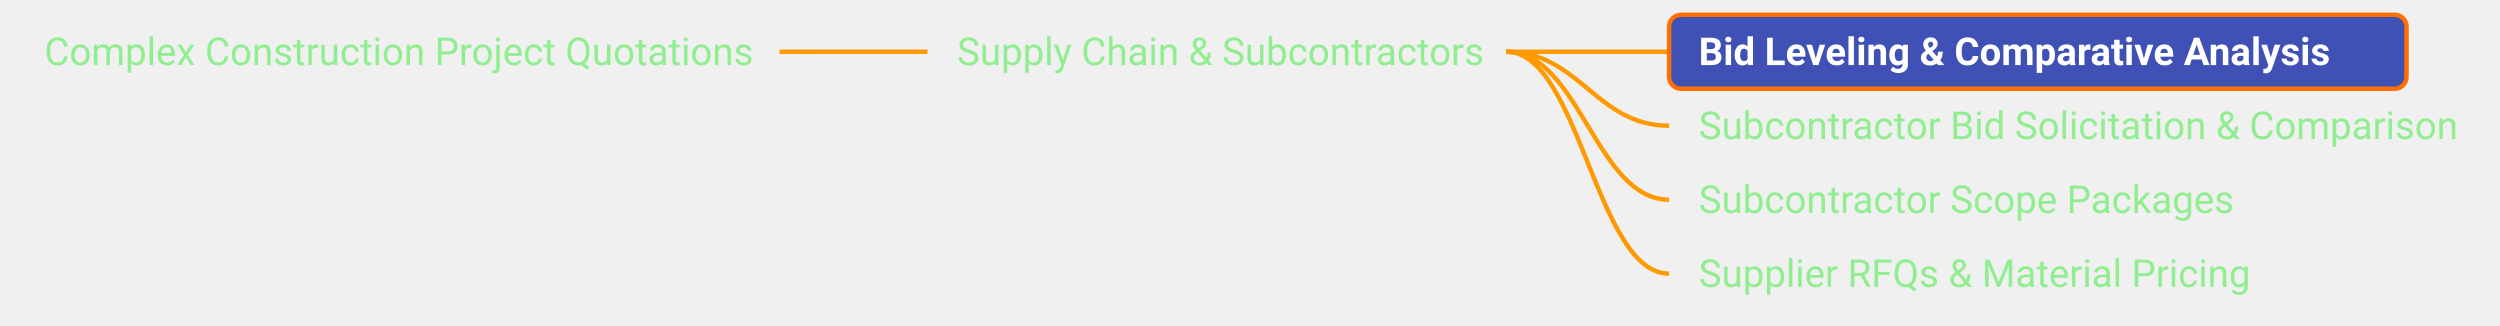
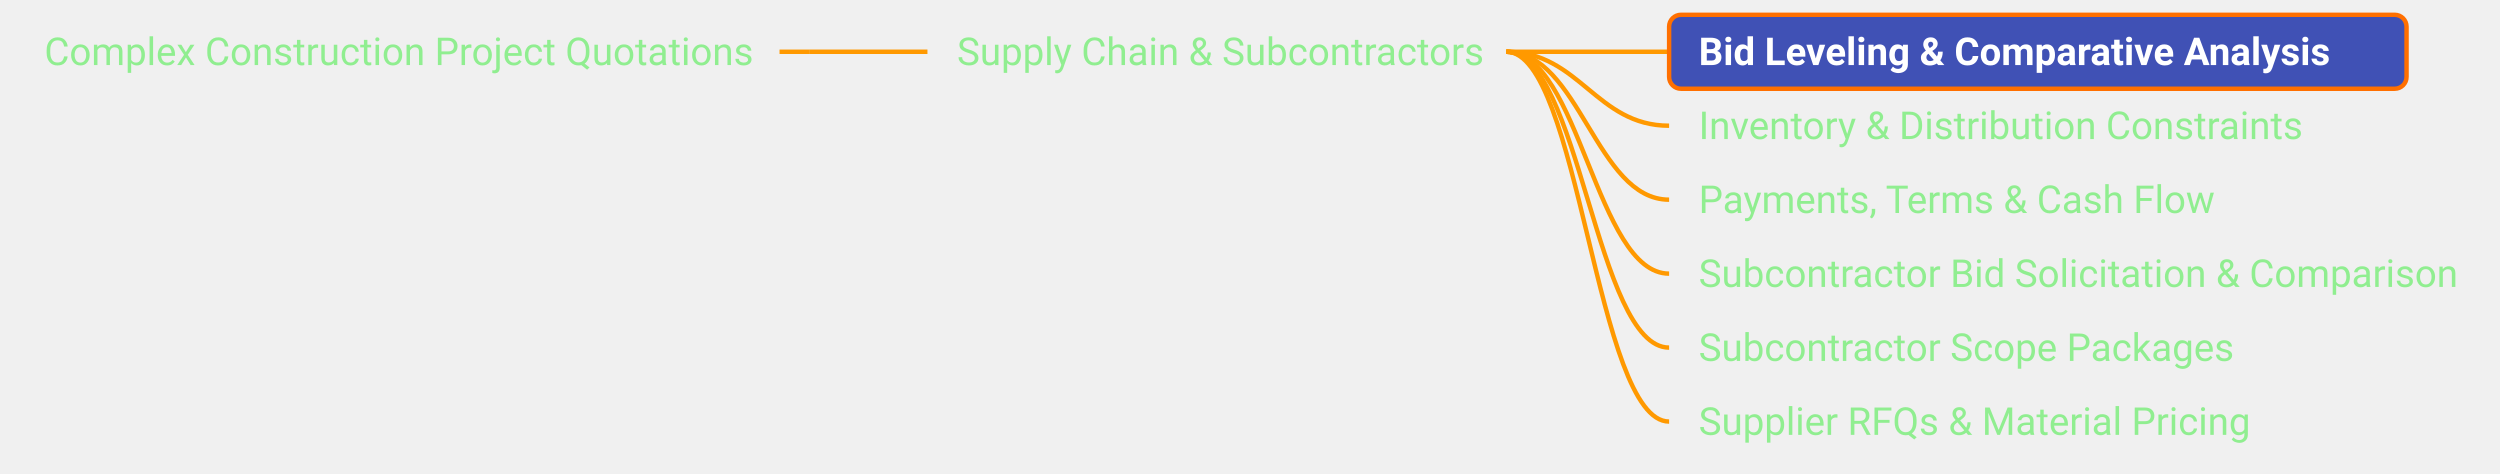
- <svg xmlns="http://www.w3.org/2000/svg" xmlns:xlink="http://www.w3.org/1999/xlink" viewBox="-164.20 345.00 845.06 110.00" width="845.06px" height="110.00px" class="use-case-tree-svg">
+ <svg xmlns="http://www.w3.org/2000/svg" xmlns:xlink="http://www.w3.org/1999/xlink" viewBox="-164.20 320.00 845.06 160.00" width="845.06px" height="160.00px" class="use-case-tree-svg">
  <rect width="100%" height="100%" fill="transparent" />
-   <line x1="99.30" y1="362.50" x2="109.30" y2="362.50" stroke="#FF9900" stroke-width="1.5" />
-   <path d="M 109.30 362.50 C 127.30 362.50, 131.30 362.50, 149.30 362.50" stroke="#FF9900" stroke-width="1.5" fill="none" />
-   <path d="M 345.00 362.50 C 369.75 362.50, 375.25 362.50, 400.00 362.50" stroke="#FF9900" stroke-width="1.5" fill="none" />
-   <path d="M 345.00 362.50 C 369.75 362.50, 375.25 387.50, 400.00 387.50" stroke="#FF9900" stroke-width="1.5" fill="none" />
-   <path d="M 345.00 362.50 C 369.75 362.50, 375.25 412.50, 400.00 412.50" stroke="#FF9900" stroke-width="1.5" fill="none" />
-   <path d="M 345.00 362.50 C 369.75 362.50, 375.25 437.50, 400.00 437.50" stroke="#FF9900" stroke-width="1.5" fill="none" />
+   <line x1="99.30" y1="337.50" x2="109.30" y2="337.50" stroke="#FF9900" stroke-width="1.5" />
+   <path d="M 109.30 337.50 C 127.30 337.50, 131.30 337.50, 149.30 337.50" stroke="#FF9900" stroke-width="1.5" fill="none" />
+   <path d="M 345.00 337.50 C 369.75 337.50, 375.25 337.50, 400.00 337.50" stroke="#FF9900" stroke-width="1.5" fill="none" />
+   <path d="M 345.00 337.50 C 369.75 337.50, 375.25 362.50, 400.00 362.50" stroke="#FF9900" stroke-width="1.5" fill="none" />
+   <path d="M 345.00 337.50 C 369.75 337.50, 375.25 387.50, 400.00 387.50" stroke="#FF9900" stroke-width="1.5" fill="none" />
+   <path d="M 345.00 337.50 C 369.75 337.50, 375.25 412.50, 400.00 412.50" stroke="#FF9900" stroke-width="1.5" fill="none" />
+   <path d="M 345.00 337.50 C 369.75 337.50, 375.25 437.50, 400.00 437.50" stroke="#FF9900" stroke-width="1.5" fill="none" />
+   <path d="M 345.00 337.50 C 369.75 337.50, 375.25 462.50, 400.00 462.50" stroke="#FF9900" stroke-width="1.5" fill="none" />
  <a xlink:href="/use-case/construction-project-quotations/" target="_top">
-     <rect x="-159.20" y="350.00" width="258.50" height="25" rx="4" ry="4" fill="none" stroke="none" pointer-events="all" />
-     <text x="-149.20" y="367.00" text-anchor="start" font-family="Roboto, sans-serif" font-size="13" fill="#90EE90" font-weight="normal">Complex Construction Project Quotations</text>
+     <rect x="-159.20" y="325.00" width="258.50" height="25" rx="4" ry="4" fill="none" stroke="none" pointer-events="all" />
+     <text x="-149.20" y="342.00" text-anchor="start" font-family="Roboto, sans-serif" font-size="13" fill="#90EE90" font-weight="normal">Complex Construction Project Quotations</text>
  </a>
  <a xlink:href="/use-case/construction-project-quotations/supply-chain-and-subcontractors/" target="_top">
-     <rect x="149.30" y="350.00" width="200.70" height="25" rx="4" ry="4" fill="none" stroke="none" pointer-events="all" />
-     <text x="159.30" y="367.00" text-anchor="start" font-family="Roboto, sans-serif" font-size="13" fill="#90EE90" font-weight="normal">Supply Chain &amp; Subcontractors</text>
+     <rect x="149.30" y="325.00" width="200.70" height="25" rx="4" ry="4" fill="none" stroke="none" pointer-events="all" />
+     <text x="159.30" y="342.00" text-anchor="start" font-family="Roboto, sans-serif" font-size="13" fill="#90EE90" font-weight="normal">Supply Chain &amp; Subcontractors</text>
  </a>
  <a xlink:href="/use-case/construction-project-quotations/supply-chain-and-subcontractors/bid-leveling/" target="_top">
-     <rect x="400.00" y="350.00" width="249.27" height="25" rx="4" ry="4" fill="#4051B5" stroke="#FF6F00" stroke-width="1.5" />
-     <text x="410.00" y="367.00" text-anchor="start" font-family="Roboto, sans-serif" font-size="13" fill="#FFFFFF" font-weight="bold">Bid Leveling &amp; Comparative Analysis</text>
+     <rect x="400.00" y="325.00" width="249.27" height="25" rx="4" ry="4" fill="#4051B5" stroke="#FF6F00" stroke-width="1.5" />
+     <text x="410.00" y="342.00" text-anchor="start" font-family="Roboto, sans-serif" font-size="13" fill="#FFFFFF" font-weight="bold">Bid Leveling &amp; Comparative Analysis</text>
+   </a>
+   <a xlink:href="/use-case/construction-project-quotations/supply-chain-and-subcontractors/inventory-and-distribution-constraints/" target="_top">
+     <rect x="400.00" y="350.00" width="223.80" height="25" rx="4" ry="4" fill="none" stroke="none" pointer-events="all" />
+     <text x="410.00" y="367.00" text-anchor="start" font-family="Roboto, sans-serif" font-size="13" fill="#90EE90" font-weight="normal">Inventory &amp; Distribution Constraints</text>
+   </a>
+   <a xlink:href="/use-case/construction-project-quotations/supply-chain-and-subcontractors/payments-terms-and-cash-flow/" target="_top">
+     <rect x="400.00" y="375.00" width="197.50" height="25" rx="4" ry="4" fill="none" stroke="none" pointer-events="all" />
+     <text x="410.00" y="392.00" text-anchor="start" font-family="Roboto, sans-serif" font-size="13" fill="#90EE90" font-weight="normal">Payments, Terms &amp; Cash Flow</text>
  </a>
  <a xlink:href="/use-case/construction-project-quotations/supply-chain-and-subcontractors/subcontractor-bid-solicitation-and-comparison/" target="_top">
-     <rect x="400.00" y="375.00" width="275.86" height="25" rx="4" ry="4" fill="none" stroke="none" pointer-events="all" />
-     <text x="410.00" y="392.00" text-anchor="start" font-family="Roboto, sans-serif" font-size="13" fill="#90EE90" font-weight="normal">Subcontractor Bid Solicitation &amp; Comparison</text>
+     <rect x="400.00" y="400.00" width="275.86" height="25" rx="4" ry="4" fill="none" stroke="none" pointer-events="all" />
+     <text x="410.00" y="417.00" text-anchor="start" font-family="Roboto, sans-serif" font-size="13" fill="#90EE90" font-weight="normal">Subcontractor Bid Solicitation &amp; Comparison</text>
  </a>
  <a xlink:href="/use-case/construction-project-quotations/supply-chain-and-subcontractors/subcontractor-scope-packages/" target="_top">
-     <rect x="400.00" y="400.00" width="202.16" height="25" rx="4" ry="4" fill="none" stroke="none" pointer-events="all" />
-     <text x="410.00" y="417.00" text-anchor="start" font-family="Roboto, sans-serif" font-size="13" fill="#90EE90" font-weight="normal">Subcontractor Scope Packages</text>
+     <rect x="400.00" y="425.00" width="202.16" height="25" rx="4" ry="4" fill="none" stroke="none" pointer-events="all" />
+     <text x="410.00" y="442.00" text-anchor="start" font-family="Roboto, sans-serif" font-size="13" fill="#90EE90" font-weight="normal">Subcontractor Scope Packages</text>
  </a>
  <a xlink:href="/use-case/construction-project-quotations/supply-chain-and-subcontractors/supplier-rfqs-and-material-pricing/" target="_top">
-     <rect x="400.00" y="425.00" width="210.77" height="25" rx="4" ry="4" fill="none" stroke="none" pointer-events="all" />
-     <text x="410.00" y="442.00" text-anchor="start" font-family="Roboto, sans-serif" font-size="13" fill="#90EE90" font-weight="normal">Supplier RFQs &amp; Material Pricing</text>
+     <rect x="400.00" y="450.00" width="210.77" height="25" rx="4" ry="4" fill="none" stroke="none" pointer-events="all" />
+     <text x="410.00" y="467.00" text-anchor="start" font-family="Roboto, sans-serif" font-size="13" fill="#90EE90" font-weight="normal">Supplier RFQs &amp; Material Pricing</text>
  </a>
</svg>
